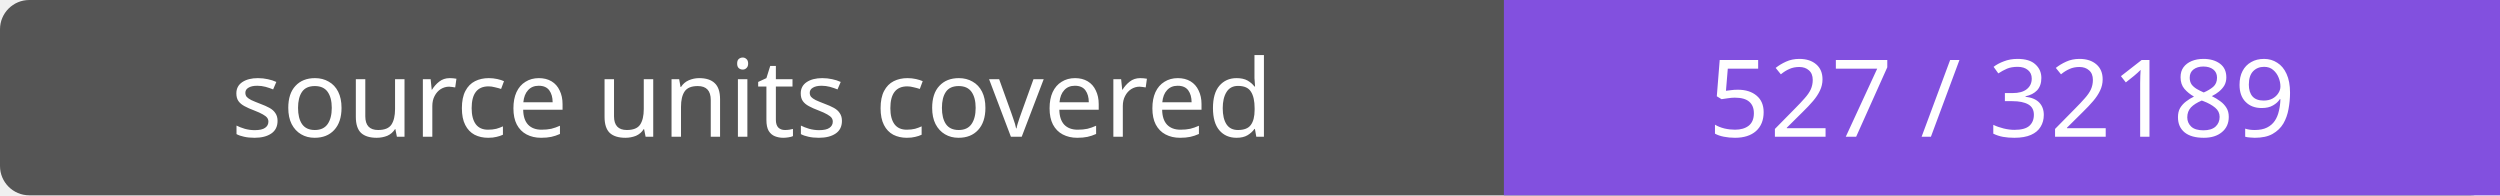
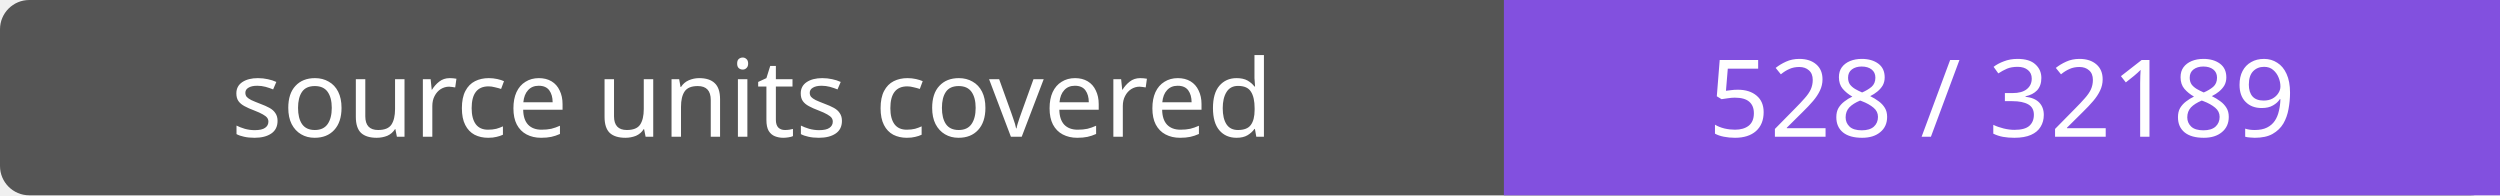
- <svg xmlns="http://www.w3.org/2000/svg" width="256" height="20" role="img" aria-label="source units covered: 527 / 32189">
+ <svg xmlns="http://www.w3.org/2000/svg" width="256" height="20" role="img" aria-label="source units covered: 528 / 32189">
  <rect width="256" height="20" rx="3" fill="#555" />
  <path fill="#8250df" d="M154 0h102v20H154z" />
  <g fill="#fff" text-anchor="middle" font-family="Verdana,sans-serif" font-size="11">
    <text x="77.0" y="14">source units covered</text>
-     <text x="205.0" y="14">527 / 32189</text>
+     <text x="205.0" y="14">528 / 32189</text>
  </g>
</svg>
